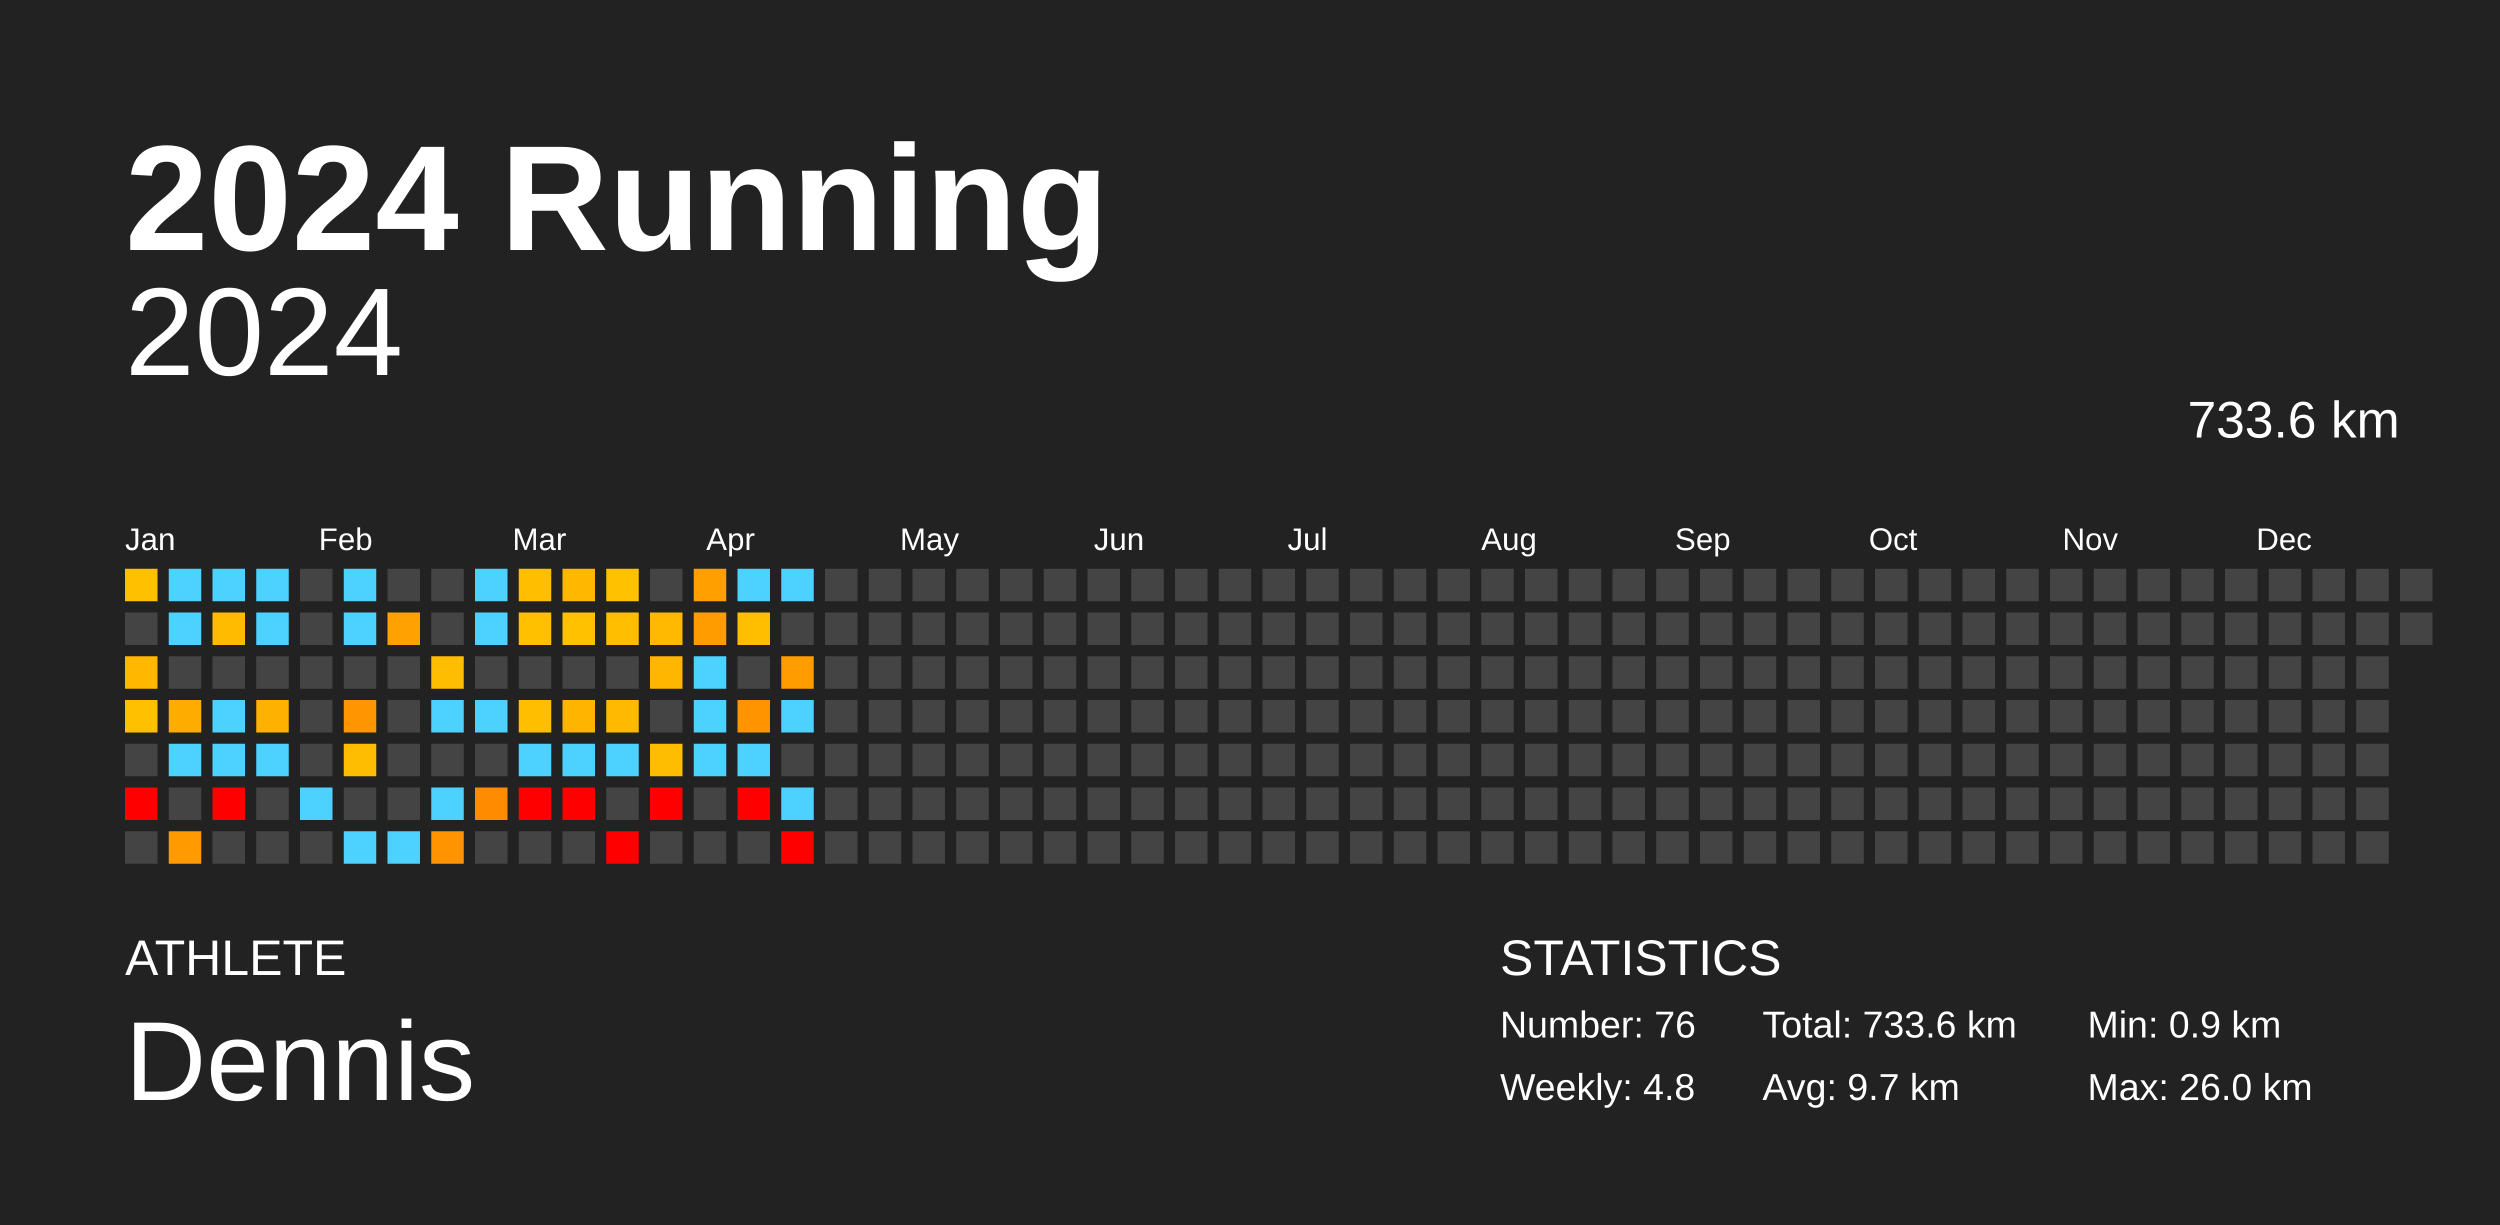
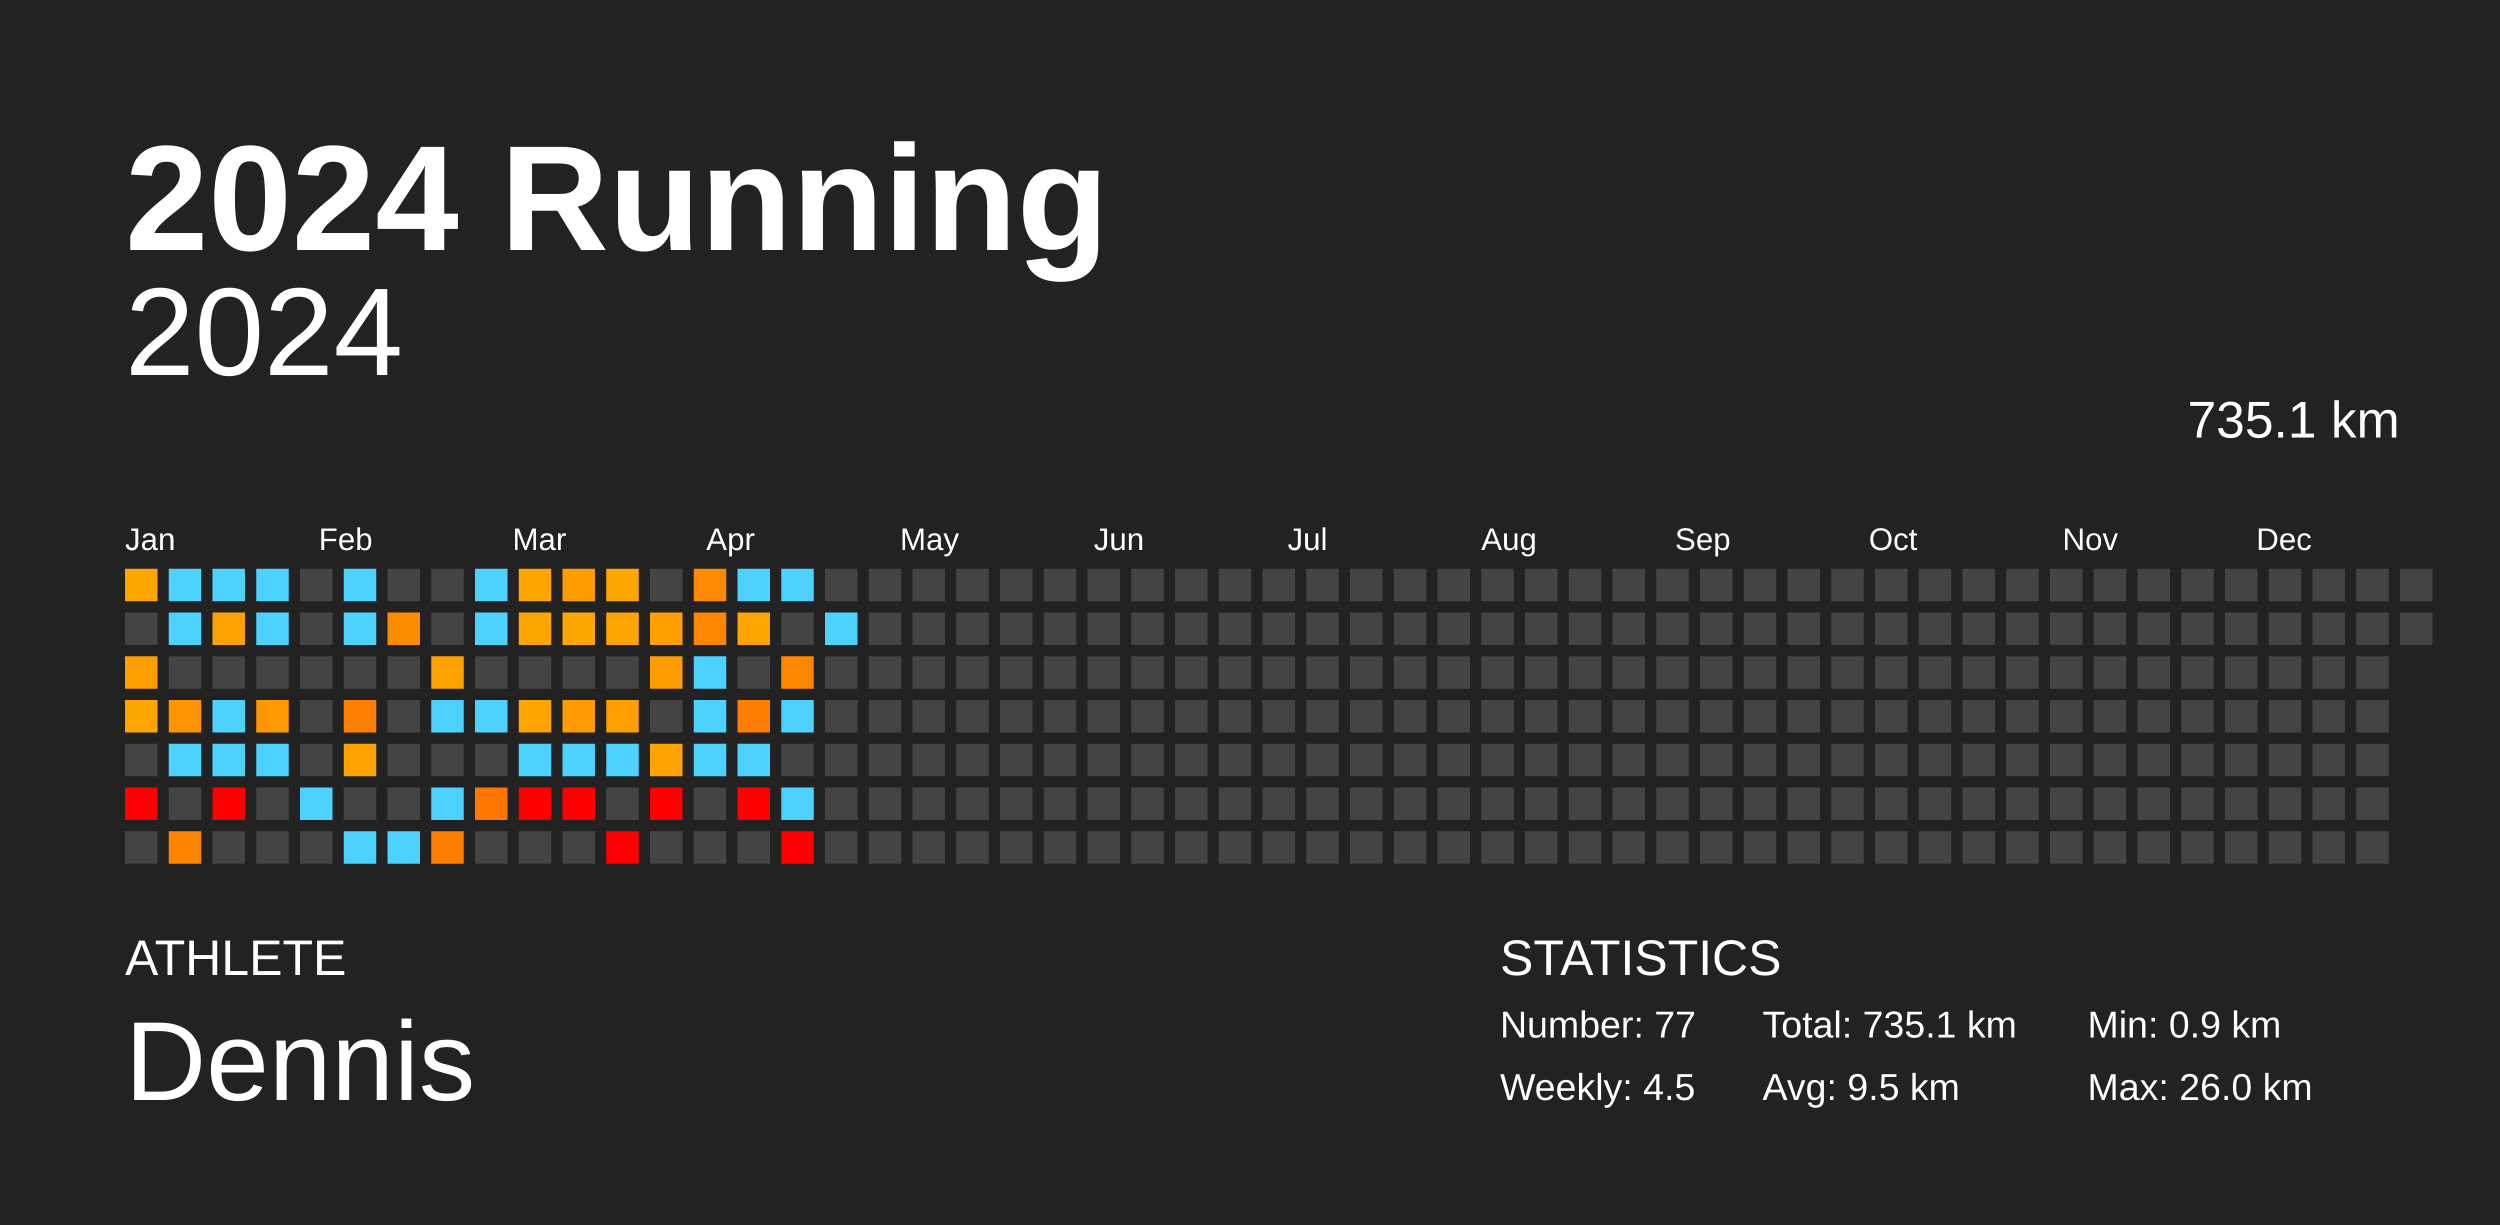
<svg xmlns="http://www.w3.org/2000/svg" baseProfile="full" height="98mm" version="1.1" viewBox="0,0,200,98" width="200mm">
  <defs />
  <rect fill="#222222" height="98" width="200" x="0" y="0" />
  <text fill="#FFFFFF" style="font-size:12px; font-family:Arial; font-weight:bold;" x="10" y="20">2024 Running</text>
  <text fill="#FFFFFF" style="font-size:4px; font-family:Arial" x="10" y="78">ATHLETE</text>
  <text fill="#FFFFFF" style="font-size:9px; font-family:Arial" x="10" y="88">Dennis</text>
  <text fill="#FFFFFF" style="font-size:4px; font-family:Arial" x="120" y="78">STATISTICS</text>
-   <text fill="#FFFFFF" style="font-size:3px; font-family:Arial" x="120" y="83">Number: 76</text>
-   <text fill="#FFFFFF" style="font-size:3px; font-family:Arial" x="120" y="88">Weekly: 4.8</text>
-   <text fill="#FFFFFF" style="font-size:3px; font-family:Arial" x="141" y="83">Total: 733.6 km</text>
-   <text fill="#FFFFFF" style="font-size:3px; font-family:Arial" x="141" y="88">Avg: 9.7 km</text>
+   <text fill="#FFFFFF" style="font-size:3px; font-family:Arial" x="120" y="83">Number: 77</text>
+   <text fill="#FFFFFF" style="font-size:3px; font-family:Arial" x="120" y="88">Weekly: 4.5</text>
+   <text fill="#FFFFFF" style="font-size:3px; font-family:Arial" x="141" y="83">Total: 735.1 km</text>
+   <text fill="#FFFFFF" style="font-size:3px; font-family:Arial" x="141" y="88">Avg: 9.5 km</text>
  <text fill="#FFFFFF" style="font-size:3px; font-family:Arial" x="167" y="83">Min: 0.9 km</text>
  <text fill="#FFFFFF" style="font-size:3px; font-family:Arial" x="167" y="88">Max: 26.0 km</text>
  <text alignment-baseline="hanging" fill="#FFFFFF" style="font-size:10.0px; font-family:Arial;" x="10" y="30">2024</text>
-   <text alignment-baseline="hanging" fill="#FFFFFF" style="font-size:4.125px; font-family:Arial;" x="175" y="35">733.6 km</text>
+   <text alignment-baseline="hanging" fill="#FFFFFF" style="font-size:4.125px; font-family:Arial;" x="175" y="35">735.1 km</text>
  <text fill="#FFFFFF" style="font-size:2.5px; font-family:Arial" x="10.0" y="44">Jan</text>
  <text fill="#FFFFFF" style="font-size:2.5px; font-family:Arial" x="25.5" y="44">Feb</text>
  <text fill="#FFFFFF" style="font-size:2.5px; font-family:Arial" x="41.0" y="44">Mar</text>
  <text fill="#FFFFFF" style="font-size:2.5px; font-family:Arial" x="56.5" y="44">Apr</text>
  <text fill="#FFFFFF" style="font-size:2.5px; font-family:Arial" x="72.0" y="44">May</text>
  <text fill="#FFFFFF" style="font-size:2.5px; font-family:Arial" x="87.5" y="44">Jun</text>
  <text fill="#FFFFFF" style="font-size:2.5px; font-family:Arial" x="103.0" y="44">Jul</text>
  <text fill="#FFFFFF" style="font-size:2.5px; font-family:Arial" x="118.5" y="44">Aug</text>
  <text fill="#FFFFFF" style="font-size:2.5px; font-family:Arial" x="134.0" y="44">Sep</text>
  <text fill="#FFFFFF" style="font-size:2.5px; font-family:Arial" x="149.5" y="44">Oct</text>
  <text fill="#FFFFFF" style="font-size:2.5px; font-family:Arial" x="165.0" y="44">Nov</text>
  <text fill="#FFFFFF" style="font-size:2.5px; font-family:Arial" x="180.5" y="44">Dec</text>
-   <rect fill="#ffc000" height="2.6" width="2.6" x="10.0" y="45.5" />
+   <rect fill="#ffa500" height="2.6" width="2.6" x="10.0" y="45.5" />
  <rect fill="#444444" height="2.6" width="2.6" x="10.0" y="49.0" />
-   <rect fill="#ffb700" height="2.6" width="2.6" x="10.0" y="52.5" />
-   <rect fill="#ffc000" height="2.6" width="2.6" x="10.0" y="56.0" />
+   <rect fill="#ff9e00" height="2.6" width="2.6" x="10.0" y="52.5" />
+   <rect fill="#ffa500" height="2.6" width="2.6" x="10.0" y="56.0" />
  <rect fill="#444444" height="2.6" width="2.6" x="10.0" y="59.5" />
  <rect fill="red" height="2.6" width="2.6" x="10.0" y="63.0" />
  <rect fill="#444444" height="2.6" width="2.6" x="10.0" y="66.5" />
  <rect fill="#4dd2ff" height="2.6" width="2.6" x="13.5" y="45.5" />
  <rect fill="#4dd2ff" height="2.6" width="2.6" x="13.5" y="49.0" />
  <rect fill="#444444" height="2.6" width="2.6" x="13.5" y="52.5" />
-   <rect fill="#ffac00" height="2.6" width="2.6" x="13.5" y="56.0" />
+   <rect fill="#ff9400" height="2.6" width="2.6" x="13.5" y="56.0" />
  <rect fill="#4dd2ff" height="2.6" width="2.6" x="13.5" y="59.5" />
  <rect fill="#444444" height="2.6" width="2.6" x="13.5" y="63.0" />
-   <rect fill="#ff9a00" height="2.6" width="2.6" x="13.5" y="66.5" />
+   <rect fill="#ff8500" height="2.6" width="2.6" x="13.5" y="66.5" />
  <rect fill="#4dd2ff" height="2.6" width="2.6" x="17.0" y="45.5" />
-   <rect fill="#ffbb00" height="2.6" width="2.6" x="17.0" y="49.0" />
+   <rect fill="#ffa100" height="2.6" width="2.6" x="17.0" y="49.0" />
  <rect fill="#444444" height="2.6" width="2.6" x="17.0" y="52.5" />
  <rect fill="#4dd2ff" height="2.6" width="2.6" x="17.0" y="56.0" />
  <rect fill="#4dd2ff" height="2.6" width="2.6" x="17.0" y="59.5" />
  <rect fill="red" height="2.6" width="2.6" x="17.0" y="63.0" />
  <rect fill="#444444" height="2.6" width="2.6" x="17.0" y="66.5" />
  <rect fill="#4dd2ff" height="2.6" width="2.6" x="20.5" y="45.5" />
  <rect fill="#4dd2ff" height="2.6" width="2.6" x="20.5" y="49.0" />
  <rect fill="#444444" height="2.6" width="2.6" x="20.5" y="52.5" />
-   <rect fill="#ffb100" height="2.6" width="2.6" x="20.5" y="56.0" />
+   <rect fill="#ff9800" height="2.6" width="2.6" x="20.5" y="56.0" />
  <rect fill="#4dd2ff" height="2.6" width="2.6" x="20.5" y="59.5" />
  <rect fill="#444444" height="2.6" width="2.6" x="20.5" y="63.0" />
  <rect fill="#444444" height="2.6" width="2.6" x="20.5" y="66.5" />
  <rect fill="#444444" height="2.6" width="2.6" x="24.0" y="45.5" />
  <rect fill="#444444" height="2.6" width="2.6" x="24.0" y="49.0" />
  <rect fill="#444444" height="2.6" width="2.6" x="24.0" y="52.5" />
  <rect fill="#444444" height="2.6" width="2.6" x="24.0" y="56.0" />
  <rect fill="#444444" height="2.6" width="2.6" x="24.0" y="59.5" />
  <rect fill="#4dd2ff" height="2.6" width="2.6" x="24.0" y="63.0" />
  <rect fill="#444444" height="2.6" width="2.6" x="24.0" y="66.5" />
  <rect fill="#4dd2ff" height="2.6" width="2.6" x="27.5" y="45.5" />
  <rect fill="#4dd2ff" height="2.6" width="2.6" x="27.5" y="49.0" />
  <rect fill="#444444" height="2.6" width="2.6" x="27.5" y="52.5" />
-   <rect fill="#ff9500" height="2.6" width="2.6" x="27.5" y="56.0" />
-   <rect fill="#ffbd00" height="2.6" width="2.6" x="27.5" y="59.5" />
+   <rect fill="#ff8000" height="2.6" width="2.6" x="27.5" y="56.0" />
+   <rect fill="#ffa300" height="2.6" width="2.6" x="27.5" y="59.5" />
  <rect fill="#444444" height="2.6" width="2.6" x="27.5" y="63.0" />
  <rect fill="#4dd2ff" height="2.6" width="2.6" x="27.5" y="66.5" />
  <rect fill="#444444" height="2.6" width="2.6" x="31.0" y="45.5" />
-   <rect fill="#ffa100" height="2.6" width="2.6" x="31.0" y="49.0" />
+   <rect fill="#ff8b00" height="2.6" width="2.6" x="31.0" y="49.0" />
  <rect fill="#444444" height="2.6" width="2.6" x="31.0" y="52.5" />
  <rect fill="#444444" height="2.6" width="2.6" x="31.0" y="56.0" />
  <rect fill="#444444" height="2.6" width="2.6" x="31.0" y="59.5" />
  <rect fill="#444444" height="2.6" width="2.6" x="31.0" y="63.0" />
  <rect fill="#4dd2ff" height="2.6" width="2.6" x="31.0" y="66.5" />
  <rect fill="#444444" height="2.6" width="2.6" x="34.5" y="45.5" />
  <rect fill="#444444" height="2.6" width="2.6" x="34.5" y="49.0" />
-   <rect fill="#ffbd00" height="2.6" width="2.6" x="34.5" y="52.5" />
+   <rect fill="#ffa200" height="2.6" width="2.6" x="34.5" y="52.5" />
  <rect fill="#4dd2ff" height="2.6" width="2.6" x="34.5" y="56.0" />
  <rect fill="#444444" height="2.6" width="2.6" x="34.5" y="59.5" />
  <rect fill="#4dd2ff" height="2.6" width="2.6" x="34.5" y="63.0" />
-   <rect fill="#ff9300" height="2.6" width="2.6" x="34.5" y="66.5" />
+   <rect fill="#ff7e00" height="2.6" width="2.6" x="34.5" y="66.5" />
  <rect fill="#4dd2ff" height="2.6" width="2.6" x="38.0" y="45.5" />
  <rect fill="#4dd2ff" height="2.6" width="2.6" x="38.0" y="49.0" />
  <rect fill="#444444" height="2.6" width="2.6" x="38.0" y="52.5" />
  <rect fill="#4dd2ff" height="2.6" width="2.6" x="38.0" y="56.0" />
  <rect fill="#444444" height="2.6" width="2.6" x="38.0" y="59.5" />
-   <rect fill="#ff8b00" height="2.6" width="2.6" x="38.0" y="63.0" />
+   <rect fill="#ff7700" height="2.6" width="2.6" x="38.0" y="63.0" />
  <rect fill="#444444" height="2.6" width="2.6" x="38.0" y="66.5" />
-   <rect fill="#ffbf00" height="2.6" width="2.6" x="41.5" y="45.5" />
-   <rect fill="#ffc000" height="2.6" width="2.6" x="41.5" y="49.0" />
+   <rect fill="#ffa500" height="2.6" width="2.6" x="41.5" y="45.5" />
+   <rect fill="#ffa500" height="2.6" width="2.6" x="41.5" y="49.0" />
  <rect fill="#444444" height="2.6" width="2.6" x="41.5" y="52.5" />
-   <rect fill="#ffbe00" height="2.6" width="2.6" x="41.5" y="56.0" />
+   <rect fill="#ffa400" height="2.6" width="2.6" x="41.5" y="56.0" />
  <rect fill="#4dd2ff" height="2.6" width="2.6" x="41.5" y="59.5" />
  <rect fill="red" height="2.6" width="2.6" x="41.5" y="63.0" />
  <rect fill="#444444" height="2.6" width="2.6" x="41.5" y="66.5" />
-   <rect fill="#ffb700" height="2.6" width="2.6" x="45.0" y="45.5" />
-   <rect fill="#ffc100" height="2.6" width="2.6" x="45.0" y="49.0" />
+   <rect fill="#ff9d00" height="2.6" width="2.6" x="45.0" y="45.5" />
+   <rect fill="#ffa600" height="2.6" width="2.6" x="45.0" y="49.0" />
  <rect fill="#444444" height="2.6" width="2.6" x="45.0" y="52.5" />
-   <rect fill="#ffb400" height="2.6" width="2.6" x="45.0" y="56.0" />
+   <rect fill="#ff9b00" height="2.6" width="2.6" x="45.0" y="56.0" />
  <rect fill="#4dd2ff" height="2.6" width="2.6" x="45.0" y="59.5" />
  <rect fill="red" height="2.6" width="2.6" x="45.0" y="63.0" />
  <rect fill="#444444" height="2.6" width="2.6" x="45.0" y="66.5" />
-   <rect fill="#ffc100" height="2.6" width="2.6" x="48.5" y="45.5" />
-   <rect fill="#ffbf00" height="2.6" width="2.6" x="48.5" y="49.0" />
+   <rect fill="#ffa600" height="2.6" width="2.6" x="48.5" y="45.5" />
+   <rect fill="#ffa400" height="2.6" width="2.6" x="48.5" y="49.0" />
  <rect fill="#444444" height="2.6" width="2.6" x="48.5" y="52.5" />
-   <rect fill="#ffba00" height="2.6" width="2.6" x="48.5" y="56.0" />
+   <rect fill="#ffa000" height="2.6" width="2.6" x="48.5" y="56.0" />
  <rect fill="#4dd2ff" height="2.6" width="2.6" x="48.5" y="59.5" />
  <rect fill="#444444" height="2.6" width="2.6" x="48.5" y="63.0" />
  <rect fill="red" height="2.6" width="2.6" x="48.5" y="66.5" />
  <rect fill="#444444" height="2.6" width="2.6" x="52.0" y="45.5" />
-   <rect fill="#ffb900" height="2.6" width="2.6" x="52.0" y="49.0" />
-   <rect fill="#ffb600" height="2.6" width="2.6" x="52.0" y="52.5" />
+   <rect fill="#ff9f00" height="2.6" width="2.6" x="52.0" y="49.0" />
+   <rect fill="#ff9d00" height="2.6" width="2.6" x="52.0" y="52.5" />
  <rect fill="#444444" height="2.6" width="2.6" x="52.0" y="56.0" />
-   <rect fill="#ffbd00" height="2.6" width="2.6" x="52.0" y="59.5" />
+   <rect fill="#ffa300" height="2.6" width="2.6" x="52.0" y="59.5" />
  <rect fill="red" height="2.6" width="2.6" x="52.0" y="63.0" />
  <rect fill="#444444" height="2.6" width="2.6" x="52.0" y="66.5" />
-   <rect fill="#ff9f00" height="2.6" width="2.6" x="55.5" y="45.5" />
-   <rect fill="#ff9d00" height="2.6" width="2.6" x="55.5" y="49.0" />
+   <rect fill="#ff8900" height="2.6" width="2.6" x="55.5" y="45.5" />
+   <rect fill="#ff8700" height="2.6" width="2.6" x="55.5" y="49.0" />
  <rect fill="#4dd2ff" height="2.6" width="2.6" x="55.5" y="52.5" />
  <rect fill="#4dd2ff" height="2.6" width="2.6" x="55.5" y="56.0" />
  <rect fill="#4dd2ff" height="2.6" width="2.6" x="55.5" y="59.5" />
  <rect fill="#444444" height="2.6" width="2.6" x="55.5" y="63.0" />
  <rect fill="#444444" height="2.6" width="2.6" x="55.5" y="66.5" />
  <rect fill="#4dd2ff" height="2.6" width="2.6" x="59.0" y="45.5" />
-   <rect fill="#ffbf00" height="2.6" width="2.6" x="59.0" y="49.0" />
+   <rect fill="#ffa400" height="2.6" width="2.6" x="59.0" y="49.0" />
  <rect fill="#444444" height="2.6" width="2.6" x="59.0" y="52.5" />
-   <rect fill="#ff9300" height="2.6" width="2.6" x="59.0" y="56.0" />
+   <rect fill="#ff7e00" height="2.6" width="2.6" x="59.0" y="56.0" />
  <rect fill="#4dd2ff" height="2.6" width="2.6" x="59.0" y="59.5" />
  <rect fill="red" height="2.6" width="2.6" x="59.0" y="63.0" />
  <rect fill="#444444" height="2.6" width="2.6" x="59.0" y="66.5" />
  <rect fill="#4dd2ff" height="2.6" width="2.6" x="62.5" y="45.5" />
  <rect fill="#444444" height="2.6" width="2.6" x="62.5" y="49.0" />
-   <rect fill="#ff9c00" height="2.6" width="2.6" x="62.5" y="52.5" />
+   <rect fill="#ff8600" height="2.6" width="2.6" x="62.5" y="52.5" />
  <rect fill="#4dd2ff" height="2.6" width="2.6" x="62.5" y="56.0" />
  <rect fill="#444444" height="2.6" width="2.6" x="62.5" y="59.5" />
  <rect fill="#4dd2ff" height="2.6" width="2.6" x="62.5" y="63.0" />
  <rect fill="red" height="2.6" width="2.6" x="62.5" y="66.5" />
  <rect fill="#444444" height="2.6" width="2.6" x="66.0" y="45.5" />
-   <rect fill="#444444" height="2.6" width="2.6" x="66.0" y="49.0" />
+   <rect fill="#4dd2ff" height="2.6" width="2.6" x="66.0" y="49.0" />
  <rect fill="#444444" height="2.6" width="2.6" x="66.0" y="52.5" />
  <rect fill="#444444" height="2.6" width="2.6" x="66.0" y="56.0" />
  <rect fill="#444444" height="2.6" width="2.6" x="66.0" y="59.5" />
  <rect fill="#444444" height="2.6" width="2.6" x="66.0" y="63.0" />
  <rect fill="#444444" height="2.6" width="2.6" x="66.0" y="66.5" />
  <rect fill="#444444" height="2.6" width="2.6" x="69.5" y="45.5" />
  <rect fill="#444444" height="2.6" width="2.6" x="69.5" y="49.0" />
  <rect fill="#444444" height="2.6" width="2.6" x="69.5" y="52.5" />
  <rect fill="#444444" height="2.6" width="2.6" x="69.5" y="56.0" />
  <rect fill="#444444" height="2.6" width="2.6" x="69.5" y="59.5" />
  <rect fill="#444444" height="2.6" width="2.6" x="69.5" y="63.0" />
  <rect fill="#444444" height="2.6" width="2.6" x="69.5" y="66.5" />
  <rect fill="#444444" height="2.6" width="2.6" x="73.0" y="45.5" />
  <rect fill="#444444" height="2.6" width="2.6" x="73.0" y="49.0" />
  <rect fill="#444444" height="2.6" width="2.6" x="73.0" y="52.5" />
  <rect fill="#444444" height="2.6" width="2.6" x="73.0" y="56.0" />
  <rect fill="#444444" height="2.6" width="2.6" x="73.0" y="59.5" />
  <rect fill="#444444" height="2.6" width="2.6" x="73.0" y="63.0" />
  <rect fill="#444444" height="2.6" width="2.6" x="73.0" y="66.5" />
  <rect fill="#444444" height="2.6" width="2.6" x="76.5" y="45.5" />
  <rect fill="#444444" height="2.6" width="2.6" x="76.5" y="49.0" />
  <rect fill="#444444" height="2.6" width="2.6" x="76.5" y="52.5" />
  <rect fill="#444444" height="2.6" width="2.6" x="76.5" y="56.0" />
  <rect fill="#444444" height="2.6" width="2.6" x="76.5" y="59.5" />
  <rect fill="#444444" height="2.6" width="2.6" x="76.5" y="63.0" />
  <rect fill="#444444" height="2.6" width="2.6" x="76.5" y="66.5" />
  <rect fill="#444444" height="2.6" width="2.6" x="80.0" y="45.5" />
  <rect fill="#444444" height="2.6" width="2.6" x="80.0" y="49.0" />
  <rect fill="#444444" height="2.6" width="2.6" x="80.0" y="52.5" />
  <rect fill="#444444" height="2.6" width="2.6" x="80.0" y="56.0" />
  <rect fill="#444444" height="2.6" width="2.6" x="80.0" y="59.5" />
  <rect fill="#444444" height="2.6" width="2.6" x="80.0" y="63.0" />
  <rect fill="#444444" height="2.6" width="2.6" x="80.0" y="66.5" />
  <rect fill="#444444" height="2.6" width="2.6" x="83.5" y="45.5" />
  <rect fill="#444444" height="2.6" width="2.6" x="83.5" y="49.0" />
  <rect fill="#444444" height="2.6" width="2.6" x="83.5" y="52.5" />
  <rect fill="#444444" height="2.6" width="2.6" x="83.5" y="56.0" />
  <rect fill="#444444" height="2.6" width="2.6" x="83.5" y="59.5" />
  <rect fill="#444444" height="2.6" width="2.6" x="83.5" y="63.0" />
  <rect fill="#444444" height="2.6" width="2.6" x="83.5" y="66.5" />
  <rect fill="#444444" height="2.6" width="2.6" x="87.0" y="45.5" />
  <rect fill="#444444" height="2.6" width="2.6" x="87.0" y="49.0" />
  <rect fill="#444444" height="2.6" width="2.6" x="87.0" y="52.5" />
  <rect fill="#444444" height="2.6" width="2.6" x="87.0" y="56.0" />
  <rect fill="#444444" height="2.6" width="2.6" x="87.0" y="59.5" />
  <rect fill="#444444" height="2.6" width="2.6" x="87.0" y="63.0" />
  <rect fill="#444444" height="2.6" width="2.6" x="87.0" y="66.5" />
  <rect fill="#444444" height="2.6" width="2.6" x="90.5" y="45.5" />
  <rect fill="#444444" height="2.6" width="2.6" x="90.5" y="49.0" />
  <rect fill="#444444" height="2.6" width="2.6" x="90.5" y="52.5" />
  <rect fill="#444444" height="2.6" width="2.6" x="90.5" y="56.0" />
  <rect fill="#444444" height="2.6" width="2.6" x="90.5" y="59.5" />
  <rect fill="#444444" height="2.6" width="2.6" x="90.5" y="63.0" />
  <rect fill="#444444" height="2.6" width="2.6" x="90.5" y="66.5" />
  <rect fill="#444444" height="2.6" width="2.6" x="94.0" y="45.5" />
  <rect fill="#444444" height="2.6" width="2.6" x="94.0" y="49.0" />
  <rect fill="#444444" height="2.6" width="2.6" x="94.0" y="52.5" />
  <rect fill="#444444" height="2.6" width="2.6" x="94.0" y="56.0" />
  <rect fill="#444444" height="2.6" width="2.6" x="94.0" y="59.5" />
  <rect fill="#444444" height="2.6" width="2.6" x="94.0" y="63.0" />
  <rect fill="#444444" height="2.6" width="2.6" x="94.0" y="66.5" />
  <rect fill="#444444" height="2.6" width="2.6" x="97.5" y="45.5" />
  <rect fill="#444444" height="2.6" width="2.6" x="97.5" y="49.0" />
  <rect fill="#444444" height="2.6" width="2.6" x="97.5" y="52.5" />
  <rect fill="#444444" height="2.6" width="2.6" x="97.5" y="56.0" />
  <rect fill="#444444" height="2.6" width="2.6" x="97.5" y="59.5" />
  <rect fill="#444444" height="2.6" width="2.6" x="97.5" y="63.0" />
  <rect fill="#444444" height="2.6" width="2.6" x="97.5" y="66.5" />
  <rect fill="#444444" height="2.6" width="2.6" x="101.0" y="45.5" />
  <rect fill="#444444" height="2.6" width="2.6" x="101.0" y="49.0" />
  <rect fill="#444444" height="2.6" width="2.6" x="101.0" y="52.5" />
  <rect fill="#444444" height="2.6" width="2.6" x="101.0" y="56.0" />
  <rect fill="#444444" height="2.6" width="2.6" x="101.0" y="59.5" />
  <rect fill="#444444" height="2.6" width="2.6" x="101.0" y="63.0" />
  <rect fill="#444444" height="2.6" width="2.6" x="101.0" y="66.5" />
  <rect fill="#444444" height="2.6" width="2.6" x="104.5" y="45.5" />
  <rect fill="#444444" height="2.6" width="2.6" x="104.5" y="49.0" />
  <rect fill="#444444" height="2.6" width="2.6" x="104.5" y="52.5" />
  <rect fill="#444444" height="2.6" width="2.6" x="104.5" y="56.0" />
  <rect fill="#444444" height="2.6" width="2.6" x="104.5" y="59.5" />
  <rect fill="#444444" height="2.6" width="2.6" x="104.5" y="63.0" />
  <rect fill="#444444" height="2.6" width="2.6" x="104.5" y="66.5" />
  <rect fill="#444444" height="2.6" width="2.6" x="108.0" y="45.5" />
  <rect fill="#444444" height="2.6" width="2.6" x="108.0" y="49.0" />
  <rect fill="#444444" height="2.6" width="2.6" x="108.0" y="52.5" />
  <rect fill="#444444" height="2.6" width="2.6" x="108.0" y="56.0" />
  <rect fill="#444444" height="2.6" width="2.6" x="108.0" y="59.5" />
  <rect fill="#444444" height="2.6" width="2.6" x="108.0" y="63.0" />
  <rect fill="#444444" height="2.6" width="2.6" x="108.0" y="66.5" />
  <rect fill="#444444" height="2.6" width="2.6" x="111.5" y="45.5" />
  <rect fill="#444444" height="2.6" width="2.6" x="111.5" y="49.0" />
  <rect fill="#444444" height="2.6" width="2.6" x="111.5" y="52.5" />
  <rect fill="#444444" height="2.6" width="2.6" x="111.5" y="56.0" />
  <rect fill="#444444" height="2.6" width="2.6" x="111.5" y="59.5" />
  <rect fill="#444444" height="2.6" width="2.6" x="111.5" y="63.0" />
  <rect fill="#444444" height="2.6" width="2.6" x="111.5" y="66.5" />
  <rect fill="#444444" height="2.6" width="2.6" x="115.0" y="45.5" />
  <rect fill="#444444" height="2.6" width="2.6" x="115.0" y="49.0" />
  <rect fill="#444444" height="2.6" width="2.6" x="115.0" y="52.5" />
  <rect fill="#444444" height="2.6" width="2.6" x="115.0" y="56.0" />
  <rect fill="#444444" height="2.6" width="2.6" x="115.0" y="59.5" />
  <rect fill="#444444" height="2.6" width="2.6" x="115.0" y="63.0" />
  <rect fill="#444444" height="2.6" width="2.6" x="115.0" y="66.5" />
  <rect fill="#444444" height="2.6" width="2.6" x="118.5" y="45.5" />
  <rect fill="#444444" height="2.6" width="2.6" x="118.5" y="49.0" />
  <rect fill="#444444" height="2.6" width="2.6" x="118.5" y="52.5" />
  <rect fill="#444444" height="2.6" width="2.6" x="118.5" y="56.0" />
  <rect fill="#444444" height="2.6" width="2.6" x="118.5" y="59.5" />
  <rect fill="#444444" height="2.6" width="2.6" x="118.5" y="63.0" />
  <rect fill="#444444" height="2.6" width="2.6" x="118.5" y="66.5" />
  <rect fill="#444444" height="2.6" width="2.6" x="122.0" y="45.5" />
  <rect fill="#444444" height="2.6" width="2.6" x="122.0" y="49.0" />
  <rect fill="#444444" height="2.6" width="2.6" x="122.0" y="52.5" />
  <rect fill="#444444" height="2.6" width="2.6" x="122.0" y="56.0" />
  <rect fill="#444444" height="2.6" width="2.6" x="122.0" y="59.5" />
  <rect fill="#444444" height="2.6" width="2.6" x="122.0" y="63.0" />
  <rect fill="#444444" height="2.6" width="2.6" x="122.0" y="66.5" />
  <rect fill="#444444" height="2.6" width="2.6" x="125.5" y="45.5" />
  <rect fill="#444444" height="2.6" width="2.6" x="125.5" y="49.0" />
  <rect fill="#444444" height="2.6" width="2.6" x="125.5" y="52.5" />
  <rect fill="#444444" height="2.6" width="2.6" x="125.5" y="56.0" />
  <rect fill="#444444" height="2.6" width="2.6" x="125.5" y="59.5" />
  <rect fill="#444444" height="2.6" width="2.6" x="125.5" y="63.0" />
  <rect fill="#444444" height="2.6" width="2.6" x="125.5" y="66.5" />
  <rect fill="#444444" height="2.6" width="2.6" x="129.0" y="45.5" />
  <rect fill="#444444" height="2.6" width="2.6" x="129.0" y="49.0" />
  <rect fill="#444444" height="2.6" width="2.6" x="129.0" y="52.5" />
  <rect fill="#444444" height="2.6" width="2.6" x="129.0" y="56.0" />
  <rect fill="#444444" height="2.6" width="2.6" x="129.0" y="59.5" />
  <rect fill="#444444" height="2.6" width="2.6" x="129.0" y="63.0" />
  <rect fill="#444444" height="2.6" width="2.6" x="129.0" y="66.5" />
  <rect fill="#444444" height="2.6" width="2.6" x="132.5" y="45.5" />
  <rect fill="#444444" height="2.6" width="2.6" x="132.5" y="49.0" />
  <rect fill="#444444" height="2.6" width="2.6" x="132.5" y="52.5" />
  <rect fill="#444444" height="2.6" width="2.6" x="132.5" y="56.0" />
  <rect fill="#444444" height="2.6" width="2.6" x="132.5" y="59.5" />
  <rect fill="#444444" height="2.6" width="2.6" x="132.5" y="63.0" />
  <rect fill="#444444" height="2.6" width="2.6" x="132.5" y="66.5" />
  <rect fill="#444444" height="2.6" width="2.6" x="136.0" y="45.5" />
  <rect fill="#444444" height="2.6" width="2.6" x="136.0" y="49.0" />
  <rect fill="#444444" height="2.6" width="2.6" x="136.0" y="52.5" />
  <rect fill="#444444" height="2.6" width="2.6" x="136.0" y="56.0" />
  <rect fill="#444444" height="2.6" width="2.6" x="136.0" y="59.5" />
  <rect fill="#444444" height="2.6" width="2.6" x="136.0" y="63.0" />
  <rect fill="#444444" height="2.6" width="2.6" x="136.0" y="66.5" />
  <rect fill="#444444" height="2.6" width="2.6" x="139.5" y="45.5" />
  <rect fill="#444444" height="2.6" width="2.6" x="139.5" y="49.0" />
  <rect fill="#444444" height="2.6" width="2.6" x="139.5" y="52.5" />
  <rect fill="#444444" height="2.6" width="2.6" x="139.5" y="56.0" />
  <rect fill="#444444" height="2.6" width="2.6" x="139.5" y="59.5" />
  <rect fill="#444444" height="2.6" width="2.6" x="139.5" y="63.0" />
  <rect fill="#444444" height="2.6" width="2.6" x="139.5" y="66.5" />
  <rect fill="#444444" height="2.6" width="2.6" x="143.0" y="45.5" />
  <rect fill="#444444" height="2.6" width="2.6" x="143.0" y="49.0" />
  <rect fill="#444444" height="2.6" width="2.6" x="143.0" y="52.5" />
  <rect fill="#444444" height="2.6" width="2.6" x="143.0" y="56.0" />
  <rect fill="#444444" height="2.6" width="2.6" x="143.0" y="59.5" />
  <rect fill="#444444" height="2.6" width="2.6" x="143.0" y="63.0" />
  <rect fill="#444444" height="2.6" width="2.6" x="143.0" y="66.5" />
  <rect fill="#444444" height="2.6" width="2.6" x="146.5" y="45.5" />
  <rect fill="#444444" height="2.6" width="2.6" x="146.5" y="49.0" />
  <rect fill="#444444" height="2.6" width="2.6" x="146.5" y="52.5" />
  <rect fill="#444444" height="2.6" width="2.6" x="146.5" y="56.0" />
  <rect fill="#444444" height="2.6" width="2.6" x="146.5" y="59.5" />
  <rect fill="#444444" height="2.6" width="2.6" x="146.5" y="63.0" />
  <rect fill="#444444" height="2.6" width="2.6" x="146.5" y="66.5" />
  <rect fill="#444444" height="2.6" width="2.6" x="150.0" y="45.5" />
  <rect fill="#444444" height="2.6" width="2.6" x="150.0" y="49.0" />
  <rect fill="#444444" height="2.6" width="2.6" x="150.0" y="52.5" />
  <rect fill="#444444" height="2.6" width="2.6" x="150.0" y="56.0" />
  <rect fill="#444444" height="2.6" width="2.6" x="150.0" y="59.5" />
  <rect fill="#444444" height="2.6" width="2.6" x="150.0" y="63.0" />
  <rect fill="#444444" height="2.6" width="2.6" x="150.0" y="66.5" />
  <rect fill="#444444" height="2.6" width="2.6" x="153.5" y="45.5" />
  <rect fill="#444444" height="2.6" width="2.6" x="153.5" y="49.0" />
  <rect fill="#444444" height="2.6" width="2.6" x="153.5" y="52.5" />
  <rect fill="#444444" height="2.6" width="2.6" x="153.5" y="56.0" />
  <rect fill="#444444" height="2.6" width="2.6" x="153.5" y="59.5" />
  <rect fill="#444444" height="2.6" width="2.6" x="153.5" y="63.0" />
  <rect fill="#444444" height="2.6" width="2.6" x="153.5" y="66.5" />
  <rect fill="#444444" height="2.6" width="2.6" x="157.0" y="45.5" />
  <rect fill="#444444" height="2.6" width="2.6" x="157.0" y="49.0" />
  <rect fill="#444444" height="2.6" width="2.6" x="157.0" y="52.5" />
  <rect fill="#444444" height="2.6" width="2.6" x="157.0" y="56.0" />
  <rect fill="#444444" height="2.6" width="2.6" x="157.0" y="59.5" />
  <rect fill="#444444" height="2.6" width="2.6" x="157.0" y="63.0" />
  <rect fill="#444444" height="2.6" width="2.6" x="157.0" y="66.5" />
  <rect fill="#444444" height="2.6" width="2.6" x="160.5" y="45.5" />
  <rect fill="#444444" height="2.6" width="2.6" x="160.5" y="49.0" />
  <rect fill="#444444" height="2.6" width="2.6" x="160.5" y="52.5" />
  <rect fill="#444444" height="2.6" width="2.6" x="160.5" y="56.0" />
  <rect fill="#444444" height="2.6" width="2.6" x="160.5" y="59.5" />
  <rect fill="#444444" height="2.6" width="2.6" x="160.5" y="63.0" />
  <rect fill="#444444" height="2.6" width="2.6" x="160.5" y="66.5" />
  <rect fill="#444444" height="2.6" width="2.6" x="164.0" y="45.5" />
  <rect fill="#444444" height="2.6" width="2.6" x="164.0" y="49.0" />
  <rect fill="#444444" height="2.6" width="2.6" x="164.0" y="52.5" />
  <rect fill="#444444" height="2.6" width="2.6" x="164.0" y="56.0" />
  <rect fill="#444444" height="2.6" width="2.6" x="164.0" y="59.5" />
  <rect fill="#444444" height="2.6" width="2.6" x="164.0" y="63.0" />
  <rect fill="#444444" height="2.6" width="2.6" x="164.0" y="66.5" />
  <rect fill="#444444" height="2.6" width="2.6" x="167.5" y="45.5" />
  <rect fill="#444444" height="2.6" width="2.6" x="167.5" y="49.0" />
  <rect fill="#444444" height="2.6" width="2.6" x="167.5" y="52.5" />
  <rect fill="#444444" height="2.6" width="2.6" x="167.5" y="56.0" />
  <rect fill="#444444" height="2.6" width="2.6" x="167.5" y="59.5" />
  <rect fill="#444444" height="2.6" width="2.6" x="167.5" y="63.0" />
  <rect fill="#444444" height="2.6" width="2.6" x="167.5" y="66.5" />
  <rect fill="#444444" height="2.6" width="2.6" x="171.0" y="45.5" />
  <rect fill="#444444" height="2.6" width="2.6" x="171.0" y="49.0" />
  <rect fill="#444444" height="2.6" width="2.6" x="171.0" y="52.5" />
  <rect fill="#444444" height="2.6" width="2.6" x="171.0" y="56.0" />
  <rect fill="#444444" height="2.6" width="2.6" x="171.0" y="59.5" />
  <rect fill="#444444" height="2.6" width="2.6" x="171.0" y="63.0" />
  <rect fill="#444444" height="2.6" width="2.6" x="171.0" y="66.5" />
  <rect fill="#444444" height="2.6" width="2.6" x="174.5" y="45.5" />
  <rect fill="#444444" height="2.6" width="2.6" x="174.5" y="49.0" />
  <rect fill="#444444" height="2.6" width="2.6" x="174.5" y="52.5" />
  <rect fill="#444444" height="2.6" width="2.6" x="174.5" y="56.0" />
  <rect fill="#444444" height="2.6" width="2.6" x="174.5" y="59.5" />
  <rect fill="#444444" height="2.6" width="2.6" x="174.5" y="63.0" />
  <rect fill="#444444" height="2.6" width="2.6" x="174.5" y="66.5" />
  <rect fill="#444444" height="2.6" width="2.6" x="178.0" y="45.5" />
  <rect fill="#444444" height="2.6" width="2.6" x="178.0" y="49.0" />
  <rect fill="#444444" height="2.6" width="2.6" x="178.0" y="52.5" />
  <rect fill="#444444" height="2.6" width="2.6" x="178.0" y="56.0" />
  <rect fill="#444444" height="2.6" width="2.6" x="178.0" y="59.5" />
  <rect fill="#444444" height="2.6" width="2.6" x="178.0" y="63.0" />
  <rect fill="#444444" height="2.6" width="2.6" x="178.0" y="66.5" />
  <rect fill="#444444" height="2.6" width="2.6" x="181.5" y="45.5" />
  <rect fill="#444444" height="2.6" width="2.6" x="181.5" y="49.0" />
  <rect fill="#444444" height="2.6" width="2.6" x="181.5" y="52.5" />
  <rect fill="#444444" height="2.6" width="2.6" x="181.5" y="56.0" />
  <rect fill="#444444" height="2.6" width="2.6" x="181.5" y="59.5" />
  <rect fill="#444444" height="2.6" width="2.6" x="181.5" y="63.0" />
  <rect fill="#444444" height="2.6" width="2.6" x="181.5" y="66.5" />
  <rect fill="#444444" height="2.6" width="2.6" x="185.0" y="45.5" />
  <rect fill="#444444" height="2.6" width="2.6" x="185.0" y="49.0" />
  <rect fill="#444444" height="2.6" width="2.6" x="185.0" y="52.5" />
  <rect fill="#444444" height="2.6" width="2.6" x="185.0" y="56.0" />
  <rect fill="#444444" height="2.6" width="2.6" x="185.0" y="59.5" />
  <rect fill="#444444" height="2.6" width="2.6" x="185.0" y="63.0" />
  <rect fill="#444444" height="2.6" width="2.6" x="185.0" y="66.5" />
  <rect fill="#444444" height="2.6" width="2.6" x="188.5" y="45.5" />
  <rect fill="#444444" height="2.6" width="2.6" x="188.5" y="49.0" />
  <rect fill="#444444" height="2.6" width="2.6" x="188.5" y="52.5" />
  <rect fill="#444444" height="2.6" width="2.6" x="188.5" y="56.0" />
  <rect fill="#444444" height="2.6" width="2.6" x="188.5" y="59.5" />
  <rect fill="#444444" height="2.6" width="2.6" x="188.5" y="63.0" />
  <rect fill="#444444" height="2.6" width="2.6" x="188.5" y="66.5" />
  <rect fill="#444444" height="2.6" width="2.6" x="192.0" y="45.5" />
  <rect fill="#444444" height="2.6" width="2.6" x="192.0" y="49.0" />
</svg>
